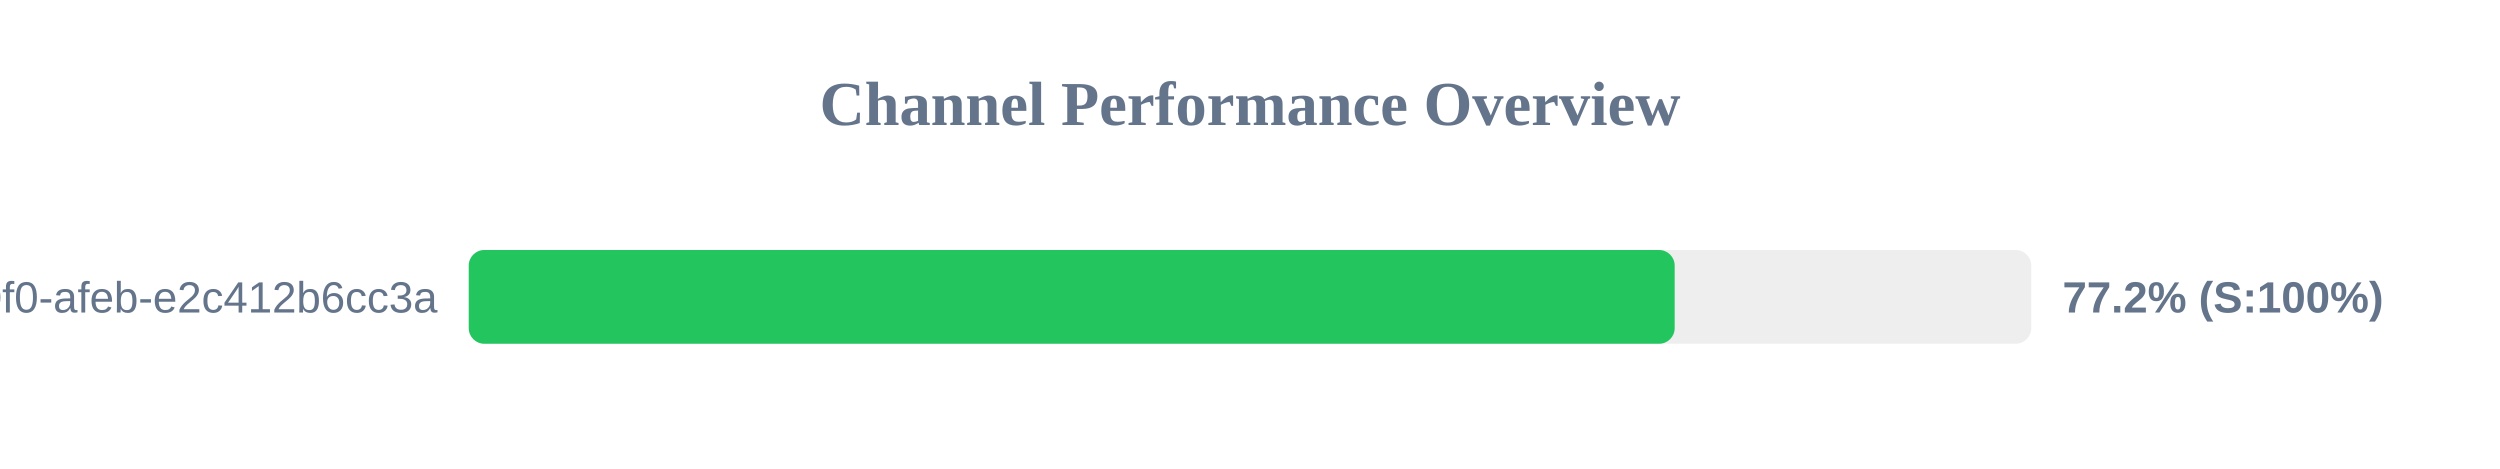
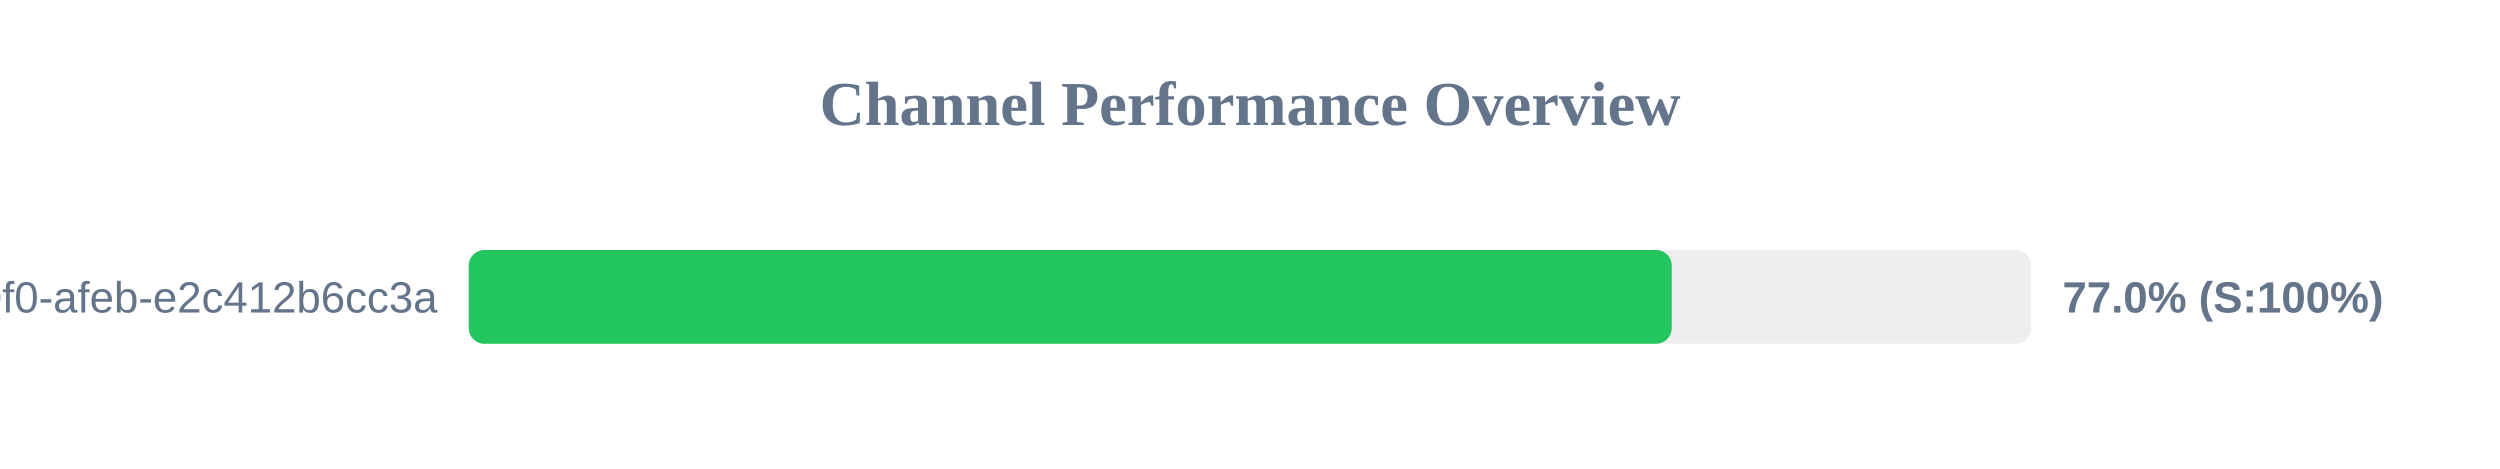
<svg xmlns="http://www.w3.org/2000/svg" width="800" height="150" version="1.1">
  <style>
        .row { font: 14px Arial; fill: #64748b; }
        .score { font: bold 14px Arial; fill: #64748b; }
    </style>
  <text x="400" y="40" text-anchor="middle" font-size="20px" font-weight="bold" fill="#64748b">Channel Performance Overview</text>
  <rect x="150" y="80" width="500" height="30" fill="#eee" rx="5" />
-   <rect x="150" y="80" width="385.9" height="30" fill="#22c55e" rx="5" />
+   <rect x="150" y="80" width="384.95" height="30" fill="#22c55e" rx="5" />
  <text x="140" y="100" text-anchor="end" class="row">?uuid=c6e02cd8-ce11-40f0-afeb-e2c412b6cc3a</text>
-   <text x="660" y="100" text-anchor="start" class="score">77.2% (S:100%)</text>
+   <text x="660" y="100" text-anchor="start" class="score">77.0% (S:100%)</text>
</svg>
